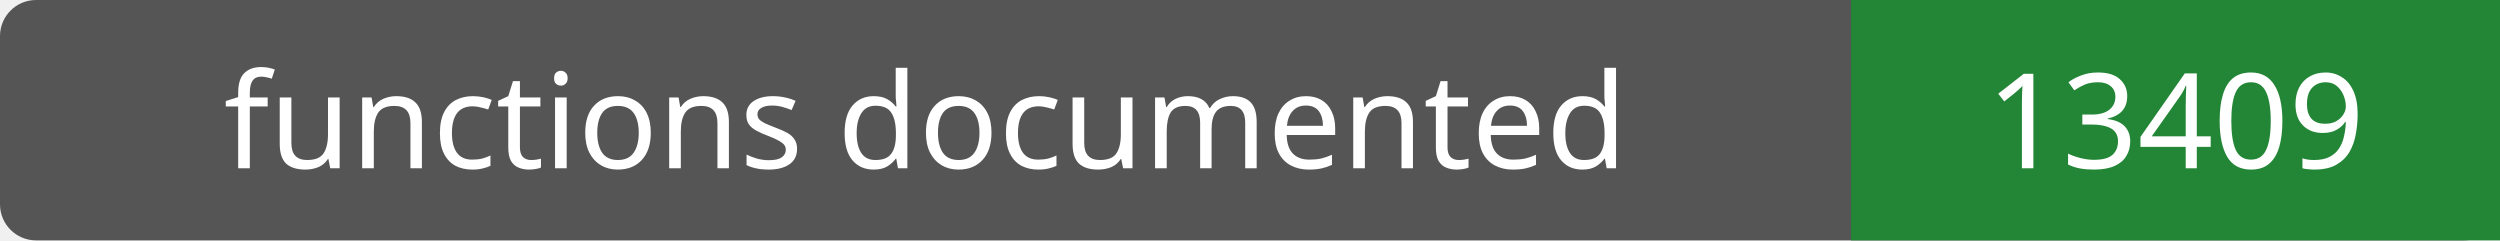
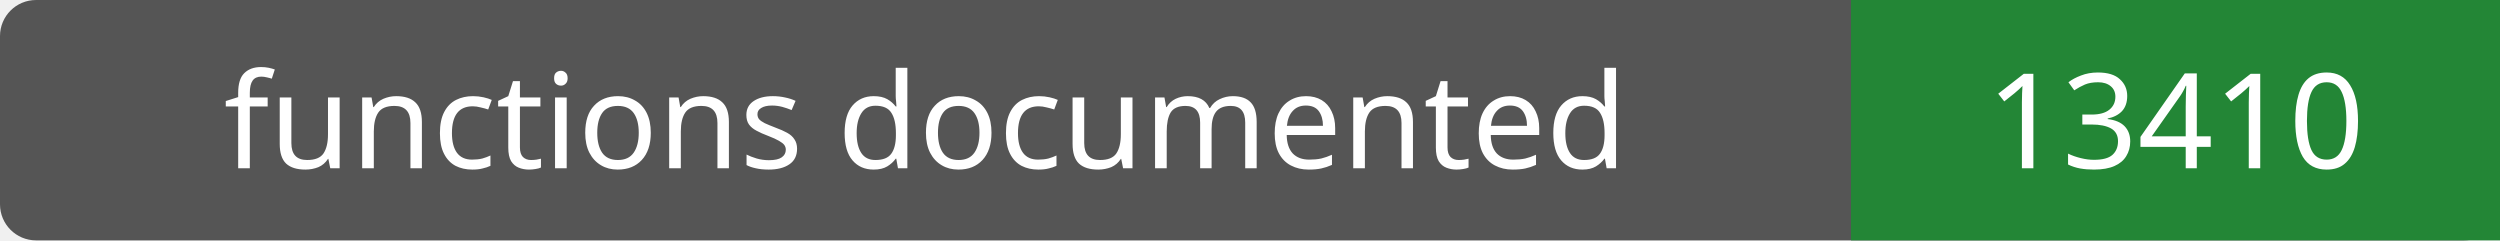
- <svg xmlns="http://www.w3.org/2000/svg" width="208" height="20" role="img" aria-label="functions documented: 13409">
+ <svg xmlns="http://www.w3.org/2000/svg" width="208" height="20" role="img" aria-label="functions documented: 13410">
  <rect width="208" height="20" rx="3" fill="#555" />
  <path fill="#238636" d="M154 0h54v20H154z" />
  <g fill="#fff" text-anchor="middle" font-family="Verdana,sans-serif" font-size="11">
    <text x="77.0" y="14">functions documented</text>
-     <text x="181.0" y="14">13409</text>
+     <text x="181.0" y="14">13410</text>
  </g>
</svg>
